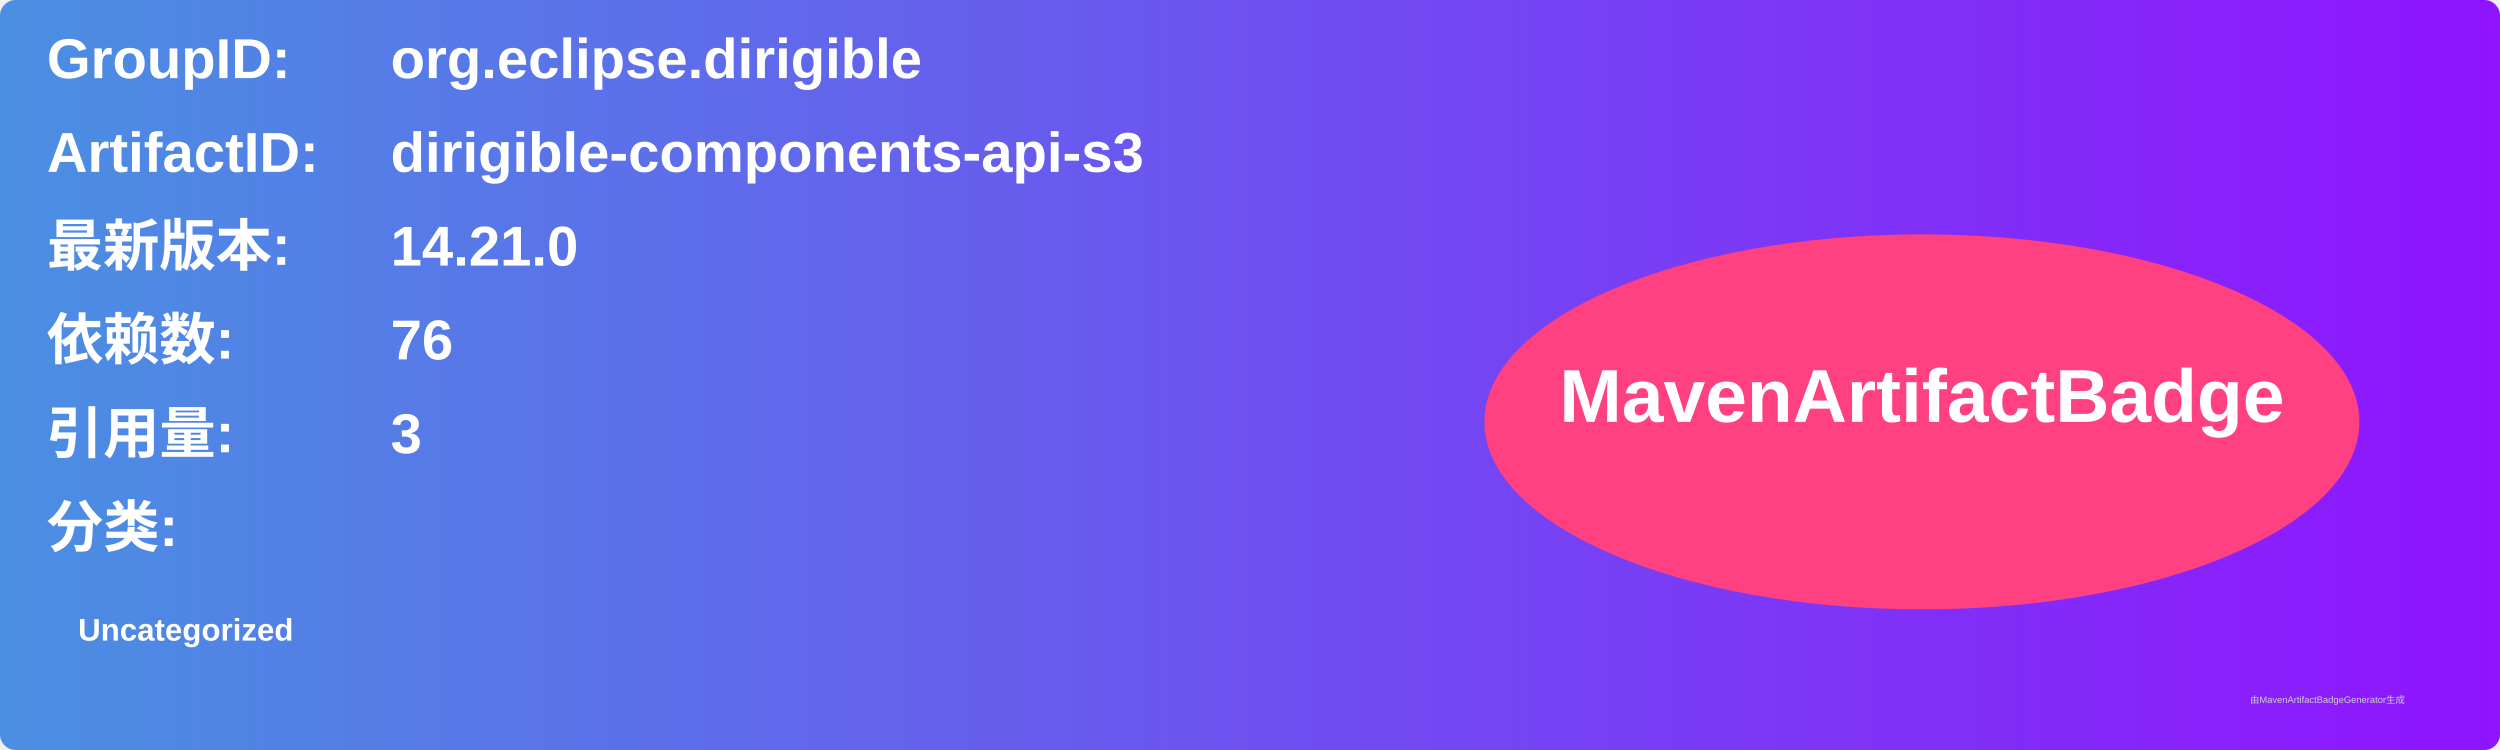
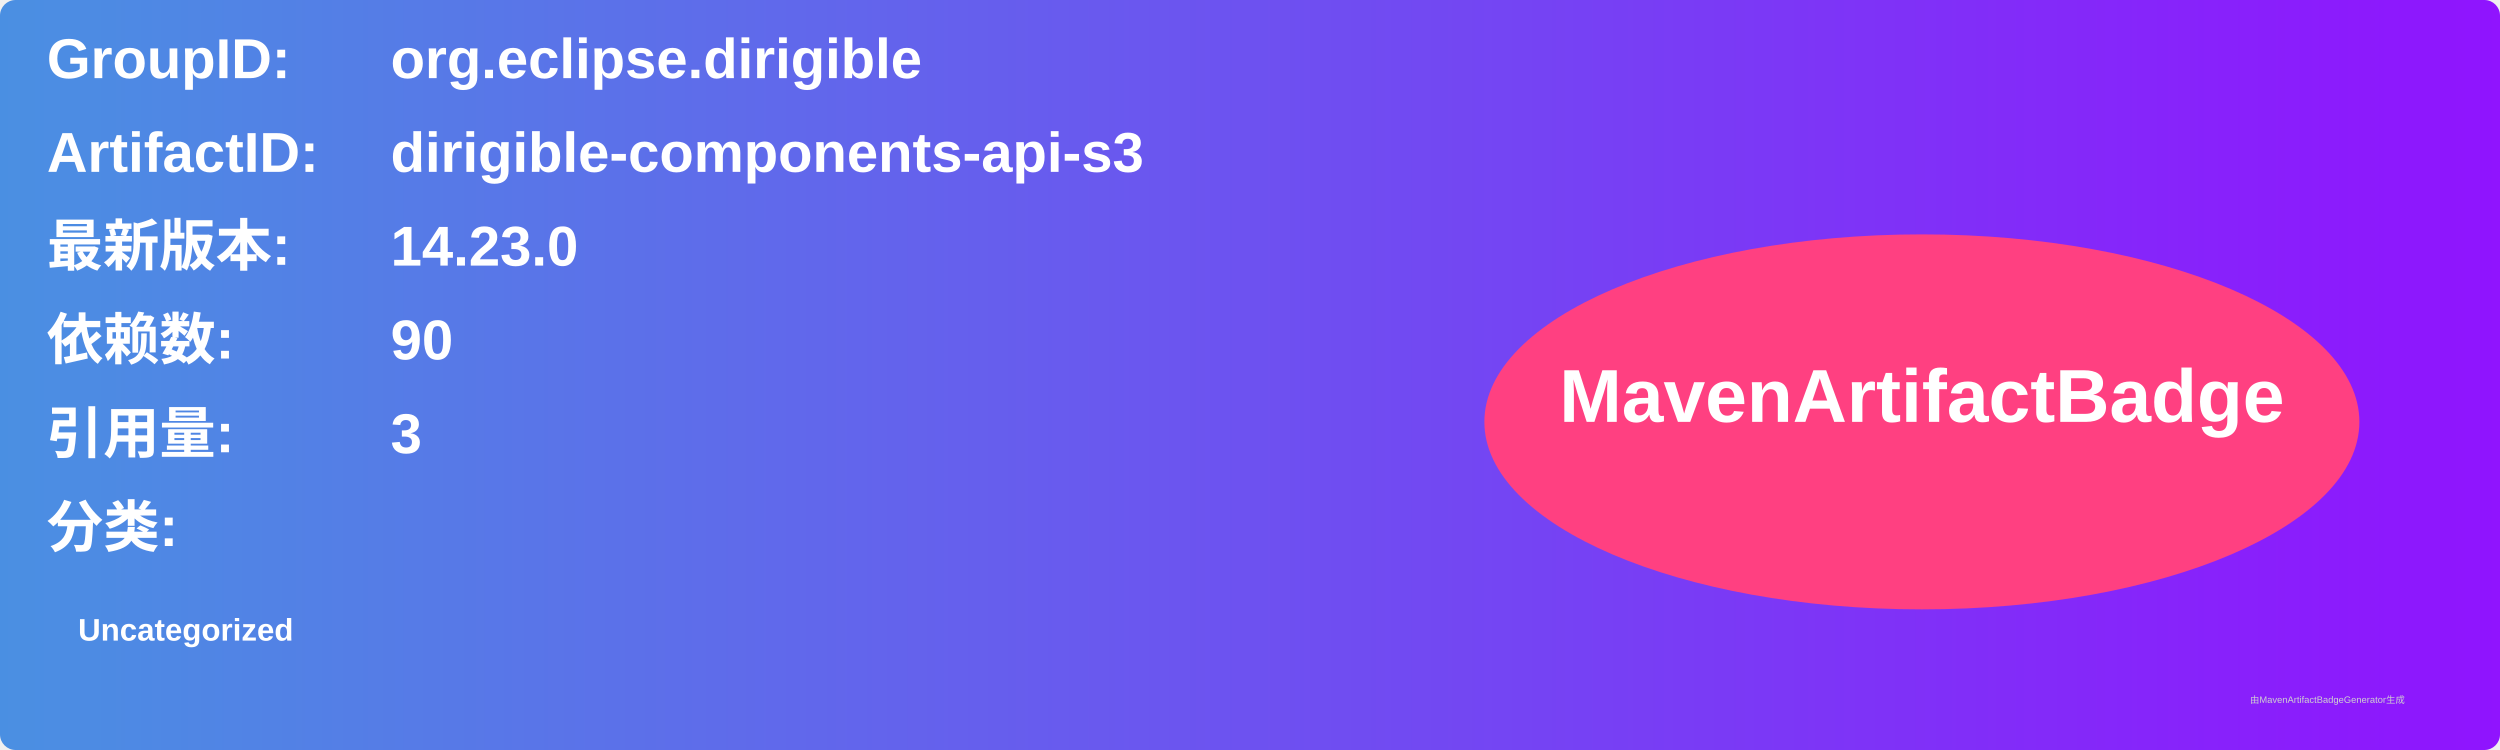
<svg xmlns="http://www.w3.org/2000/svg" width="800" height="240" viewBox="0 0 800 240">
  <linearGradient id="grad" x1="0%" y1="0%" x2="100%" y2="0%">
    <stop offset="0%" stop-color="#4a90e2" />
    <stop offset="100%" stop-color="#9013fe" />
  </linearGradient>
  <rect width="100%" height="100%" rx="5" ry="5" fill="url(#grad)" />
  <g transform="translate(15, 15)">
    <text x="0" y="10" font-family="Arial" font-size="18" fill="white" font-weight="bold" width="260">GroupID:</text>
    <text x="110" y="10" font-family="Arial" font-size="18" fill="white" font-weight="bold" width="460">org.eclipse.dirigible</text>
    <text x="0" y="40" font-family="Arial" font-size="18" fill="white" font-weight="bold" width="260">ArtifactID:</text>
    <text x="110" y="40" font-family="Arial" font-size="18" fill="white" font-weight="bold" width="460">dirigible-components-api-s3</text>
    <text x="0" y="70" font-family="Arial" font-size="18" fill="white" font-weight="bold">最新版本:</text>
    <text x="110" y="70" font-family="Arial" font-size="18" fill="white" font-weight="bold">
-       <tspan font-weight="bold">14.21.0</tspan>
+       <tspan font-weight="bold">14.23.0</tspan>
    </text>
    <text x="0" y="100" font-family="Arial" font-size="18" fill="white" font-weight="bold">依赖数: </text>
    <text x="110" y="100" font-family="Arial" font-size="18" fill="white">
-       <tspan font-weight="bold">76</tspan>
+       <tspan font-weight="bold">90</tspan>
    </text>
    <text x="0" y="130" font-family="Arial" font-size="18" fill="white" font-weight="bold">引用量: </text>
    <text x="110" y="130" font-family="Arial" font-size="18" fill="white">
      <tspan font-weight="bold">3</tspan>
    </text>
    <text x="0" y="160" font-family="Arial" font-size="18" fill="white" font-weight="bold">分类:</text>
    <text x="10" y="190" font-family="Arial" font-size="10" fill="white">
      <tspan font-weight="bold">Uncategorized</tspan>
    </text>
    <ellipse cx="600" cy="120" rx="140" ry="60" fill="#ff4081" />
    <text x="600" y="120" text-anchor="middle" font-family="Arial" font-size="24" fill="white" font-weight="bold">MavenArtifactBadge</text>
  </g>
  <text x="720" y="225" font-family="Arial" font-size="3" fill="#d0d0d0">由MavenArtifactBadgeGenerator生成</text>
</svg>
